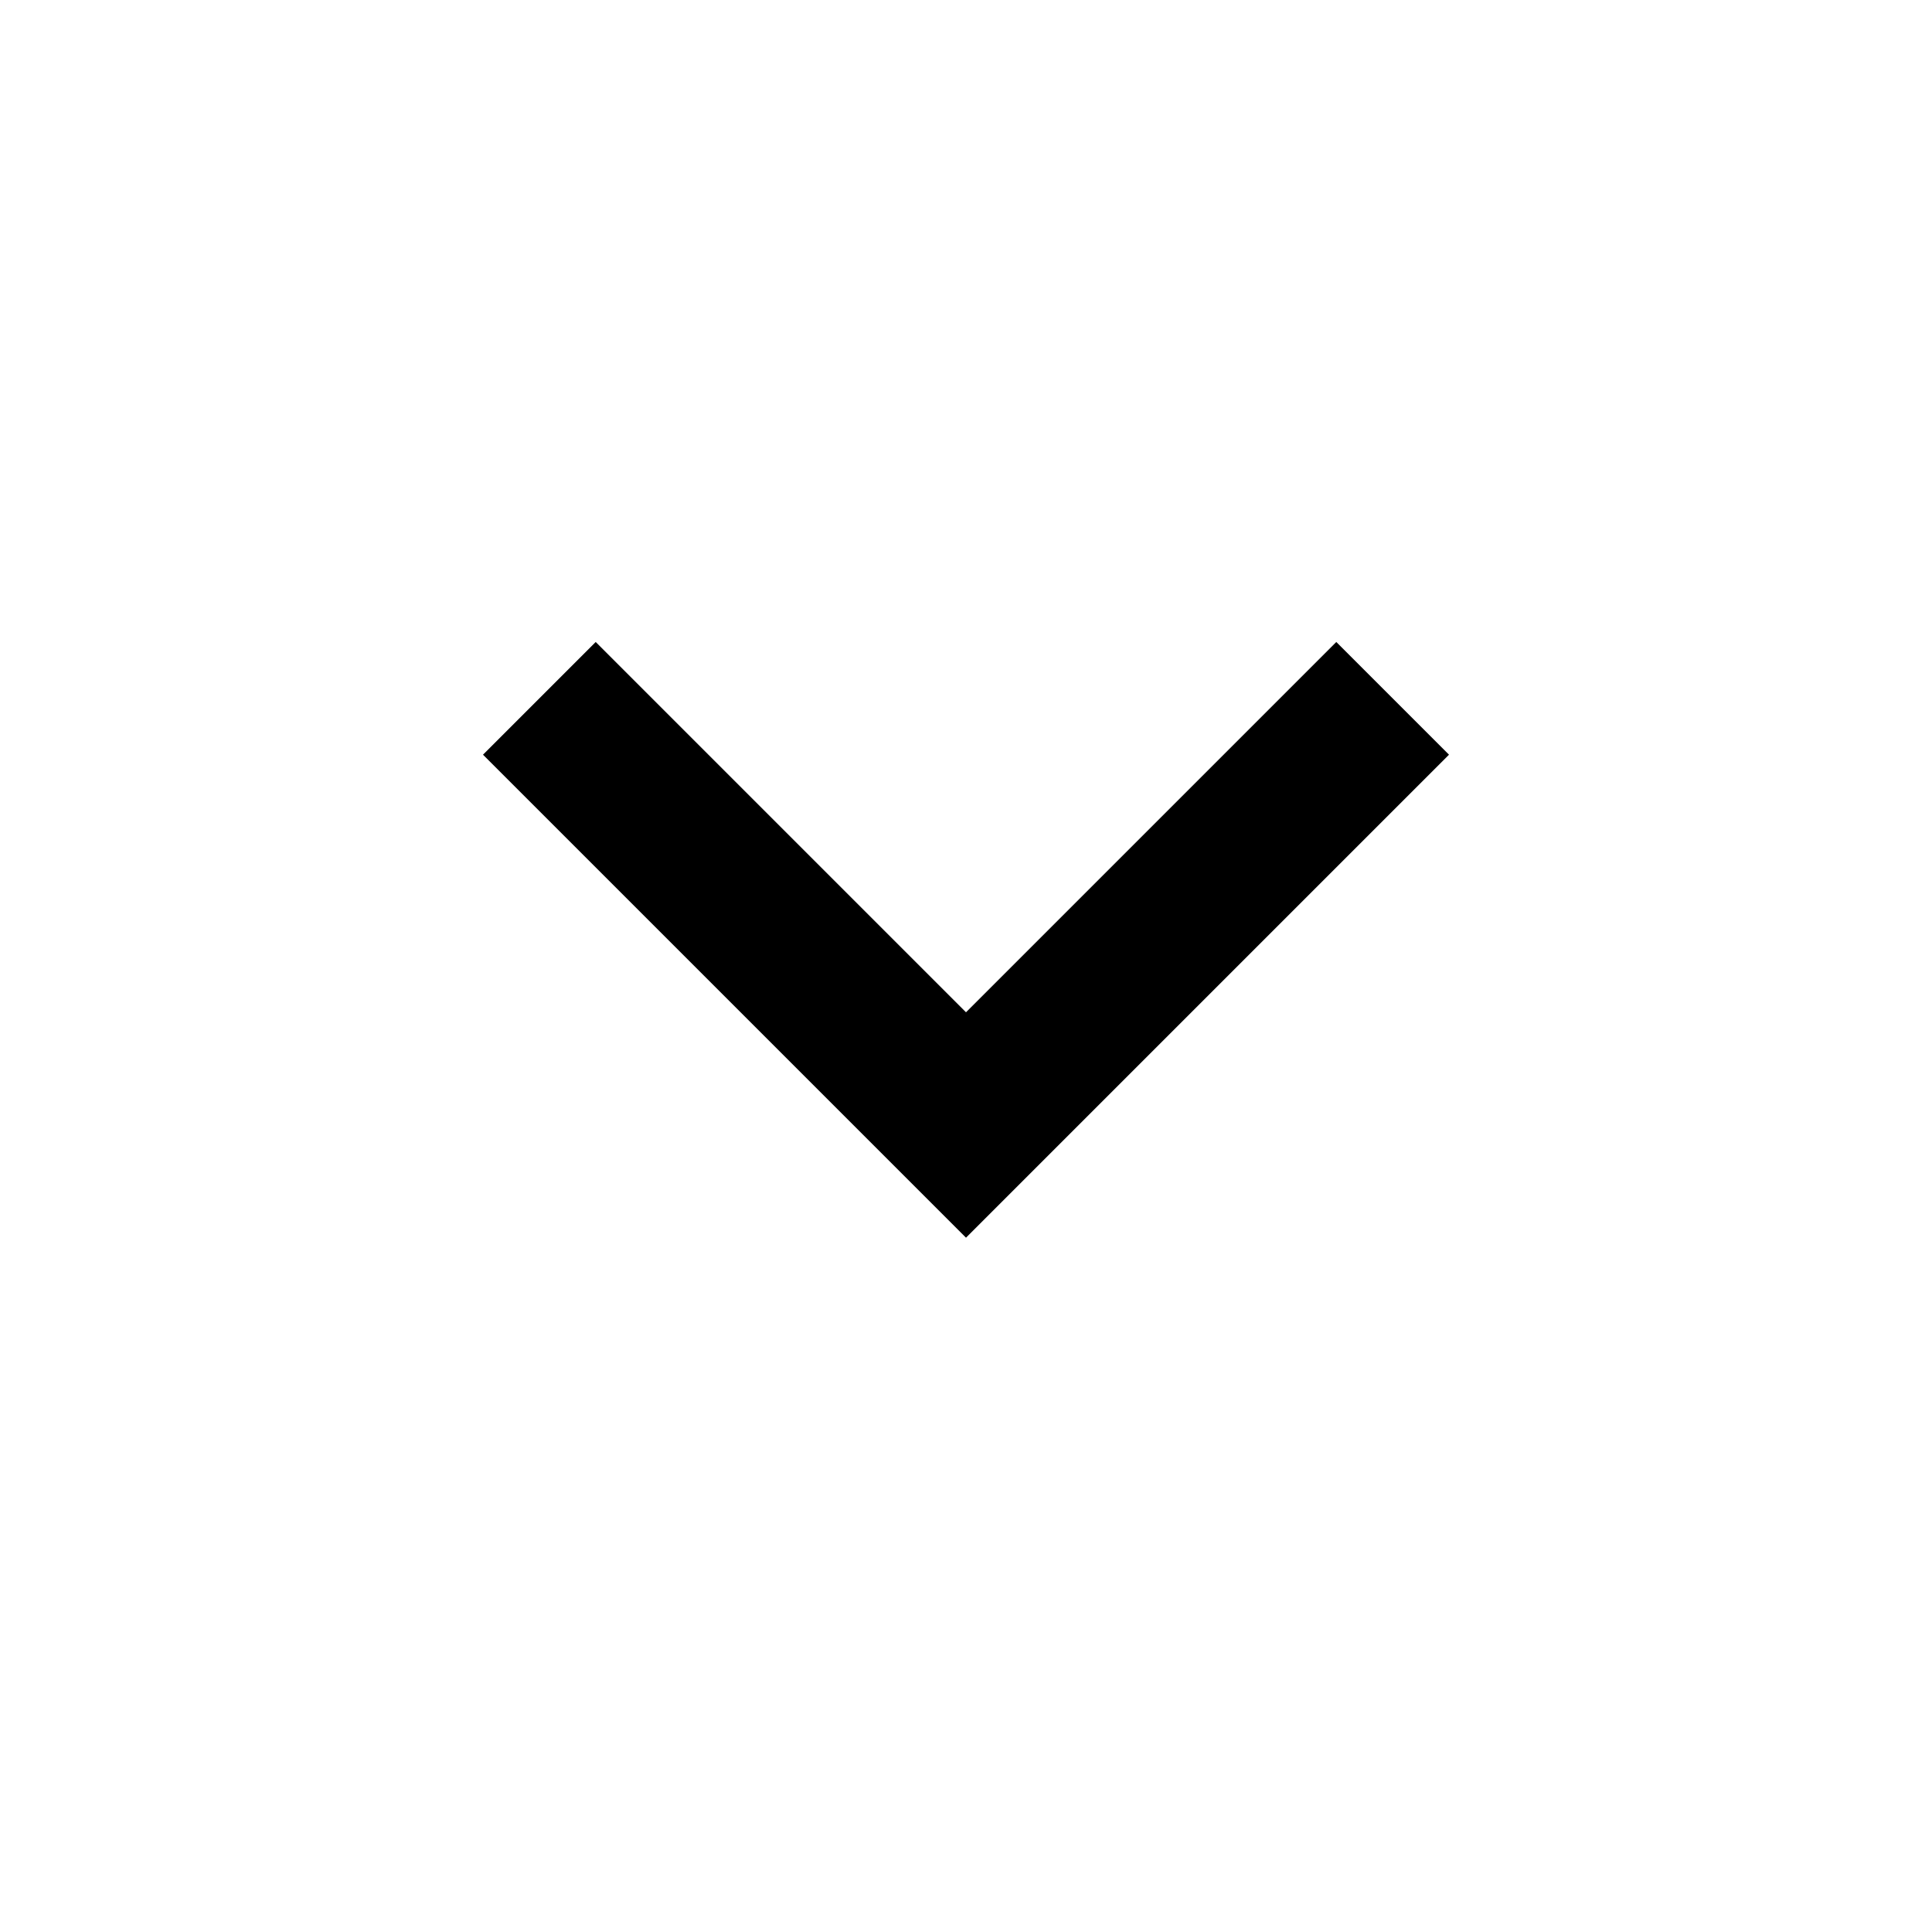
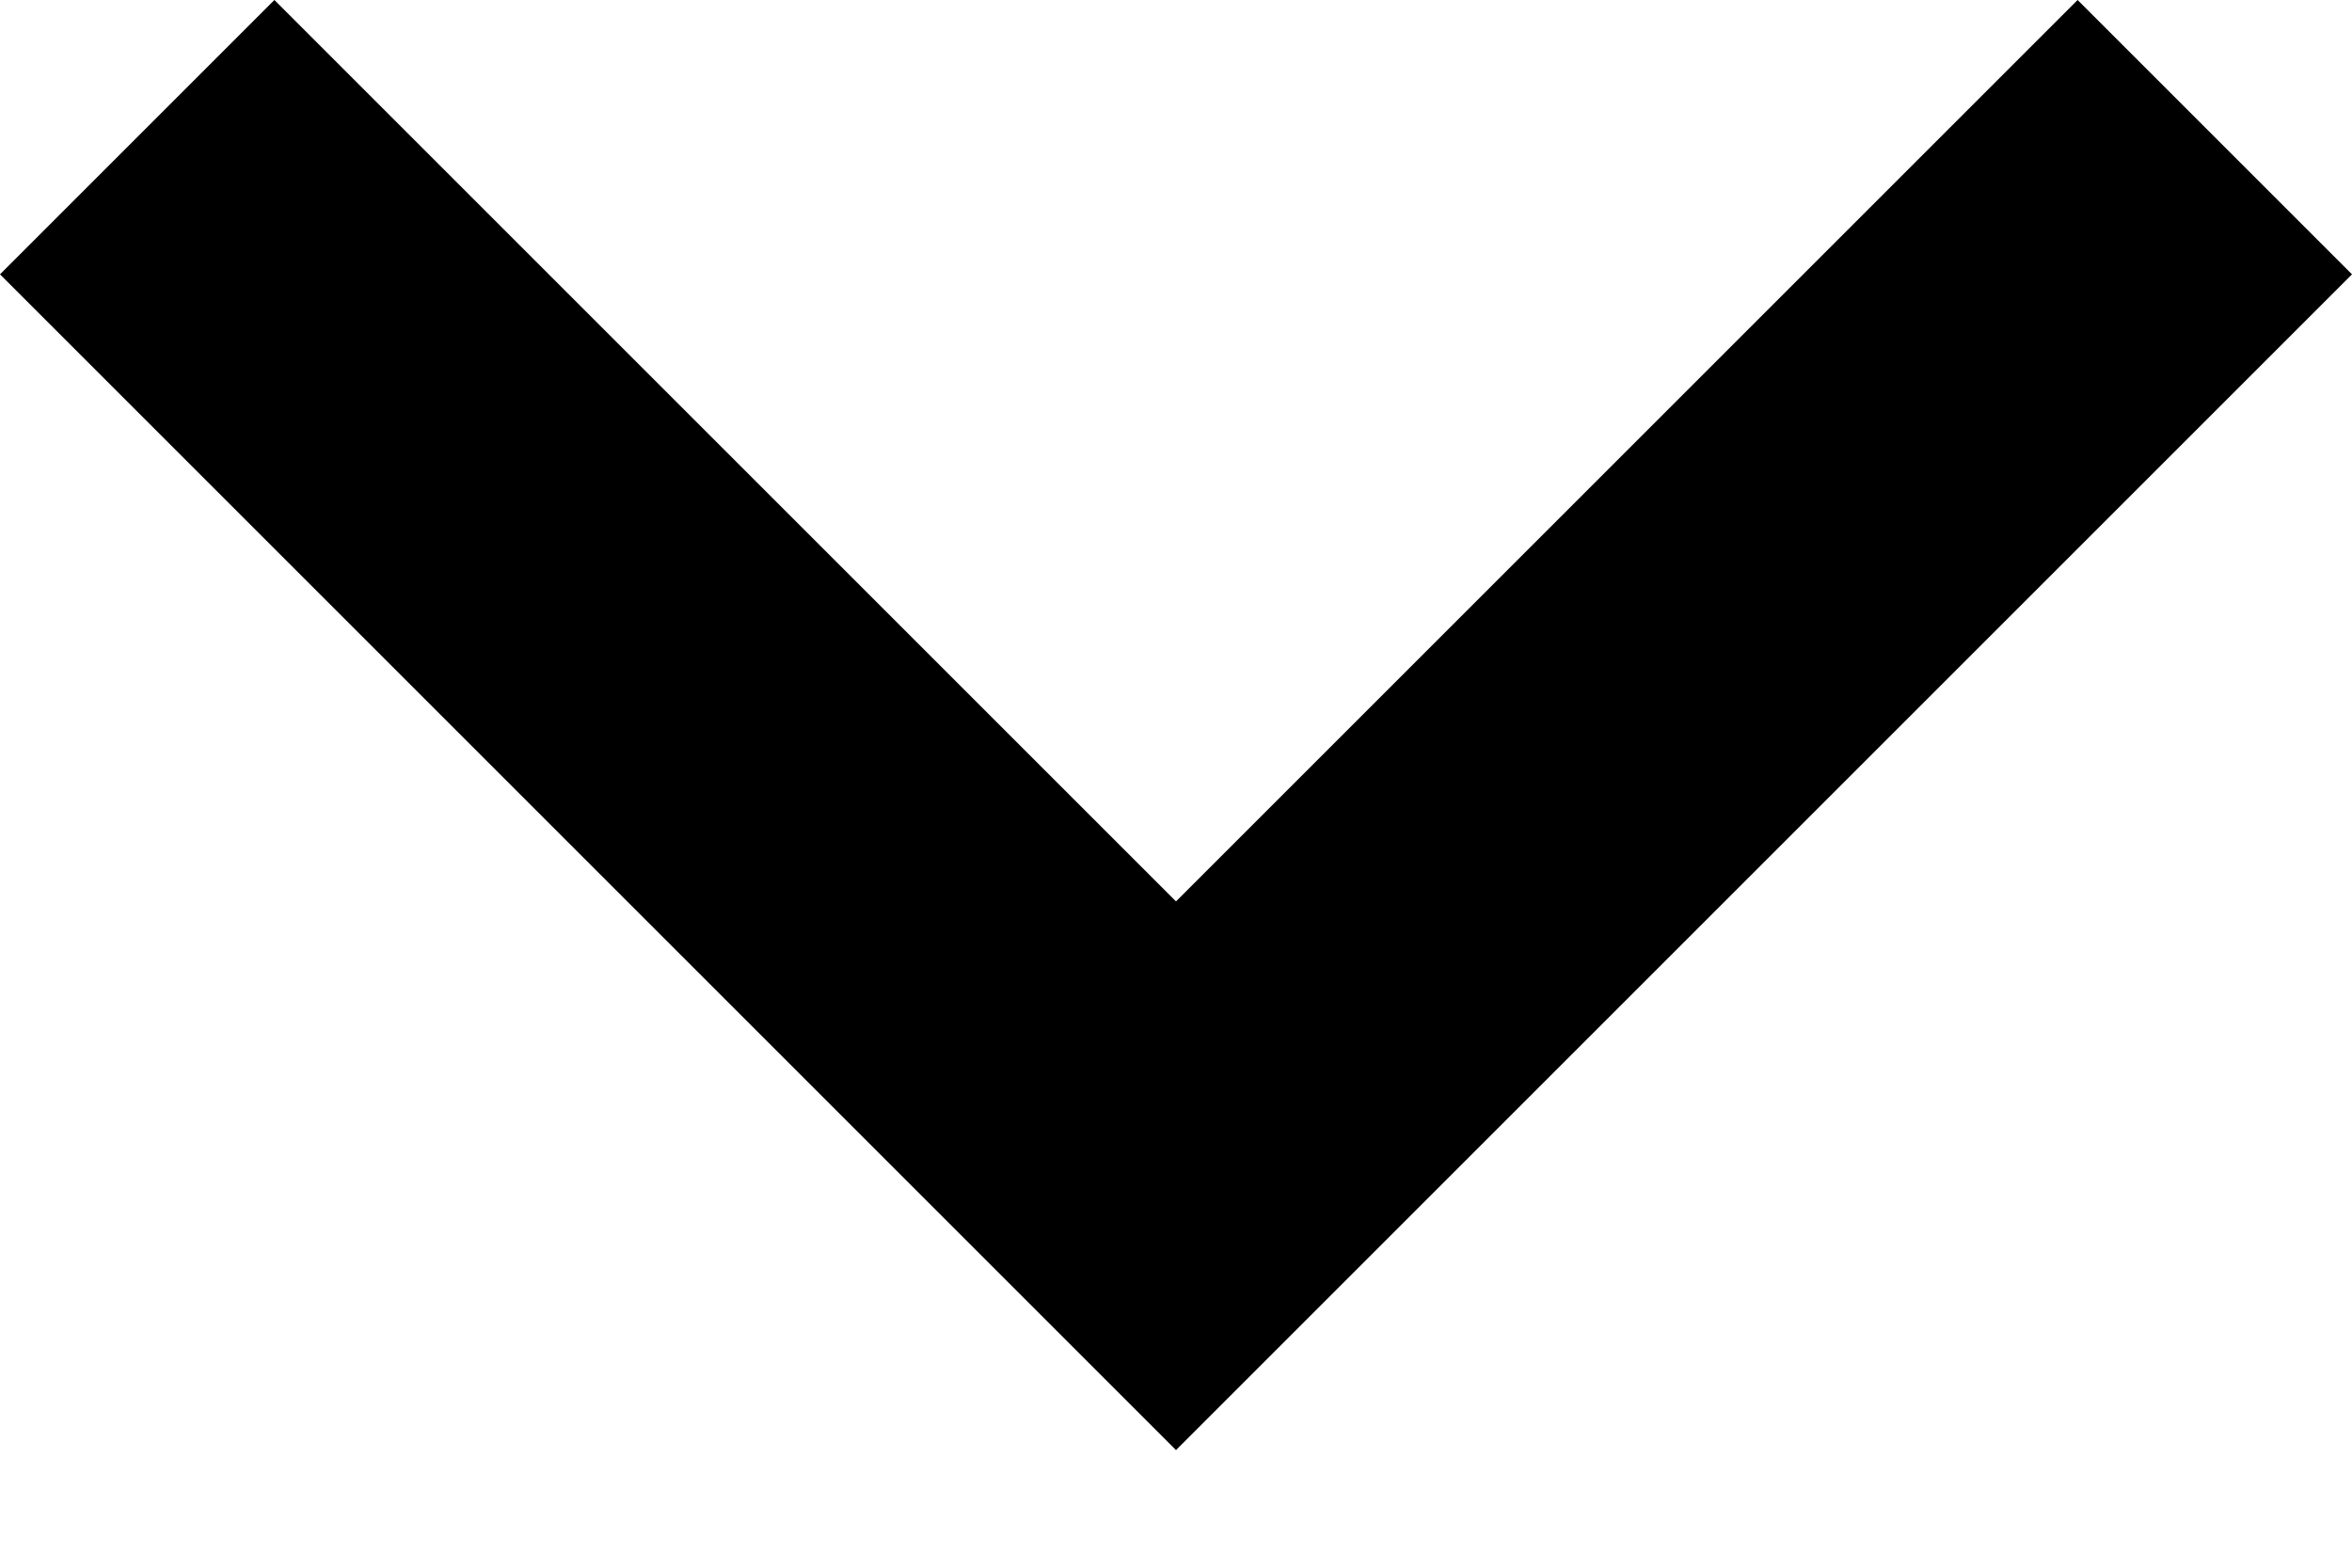
- <svg xmlns="http://www.w3.org/2000/svg" height="24" viewBox="0 -960 960 960" width="24">
-   <path d="M480-345 240-585l56-56 184 184 184-184 56 56-240 240Z" />
+ <svg xmlns="http://www.w3.org/2000/svg" width="12" height="8" viewBox="0 0 12 8" fill="none">
+   <path d="M6 7.4L0 1.4L1.4 0L6 4.6L10.6 0L12 1.4L6 7.4Z" fill="black" />
</svg>
